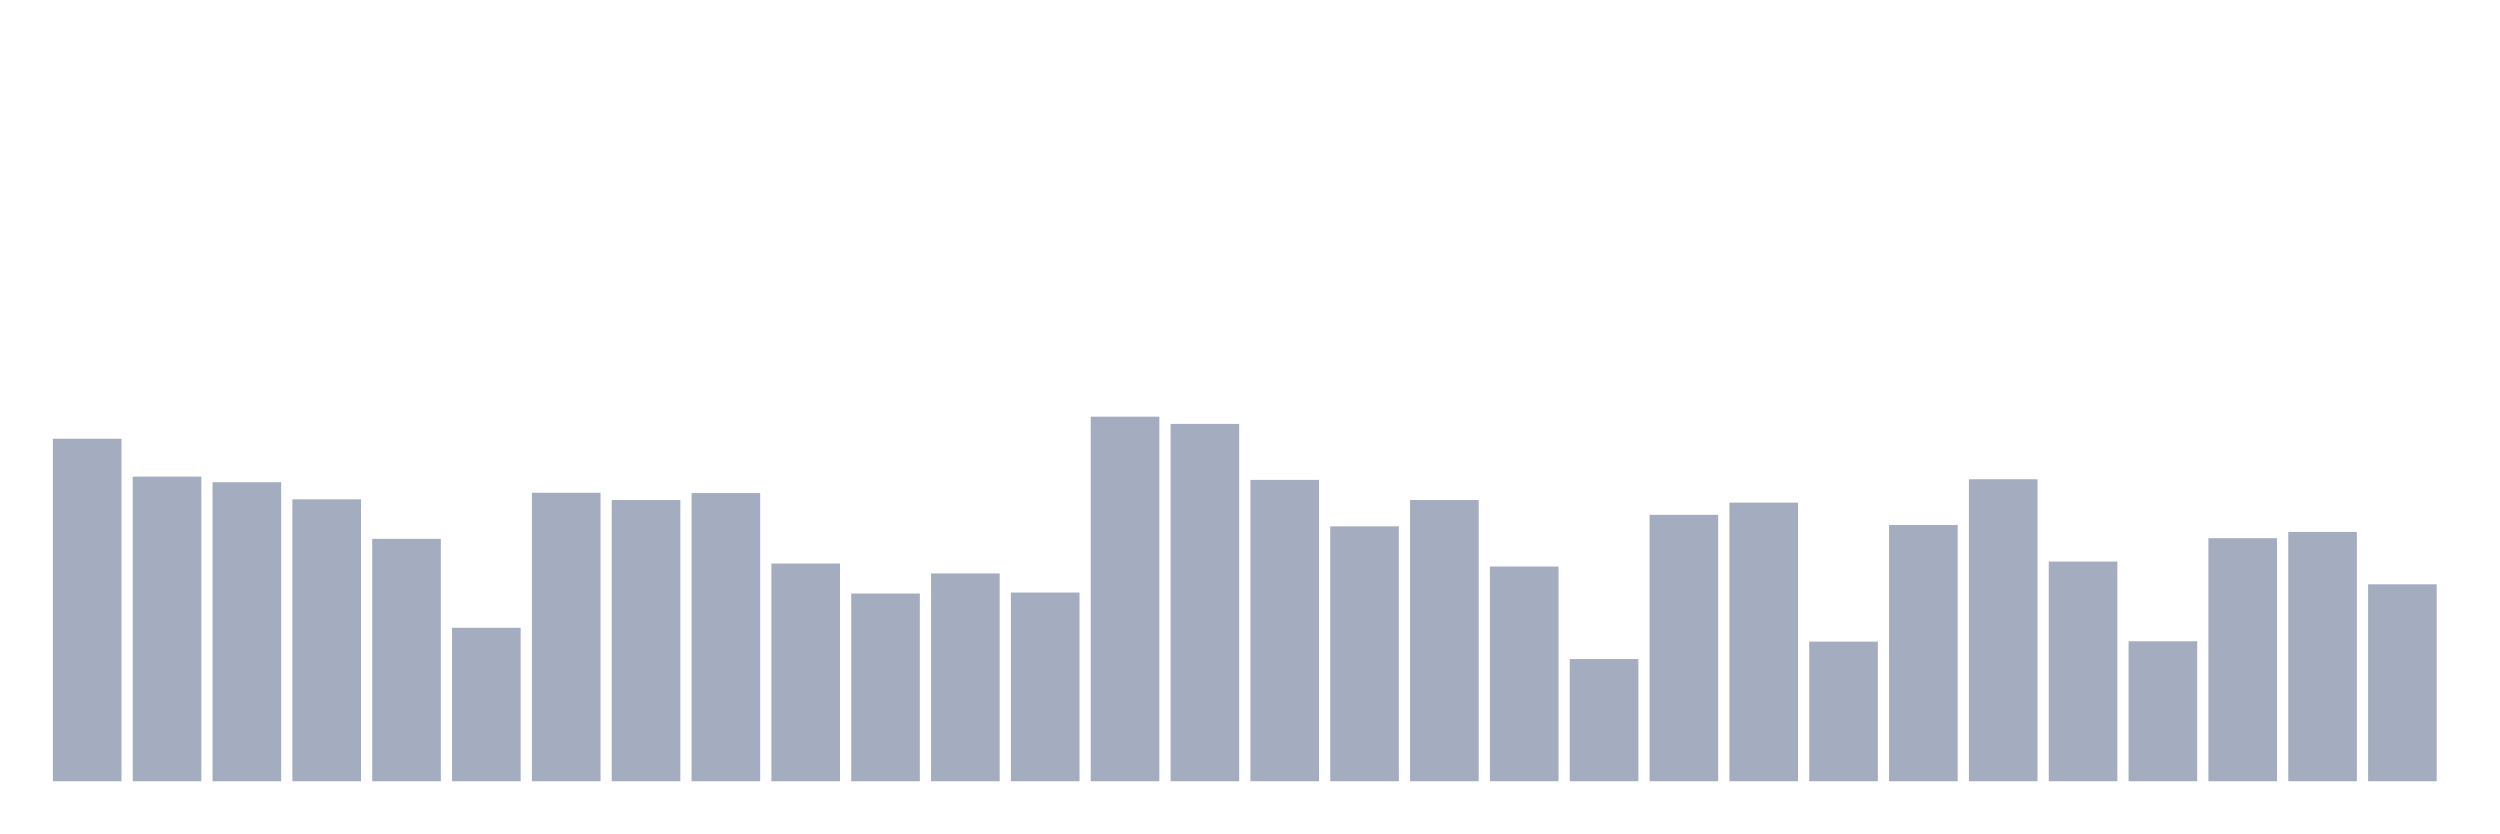
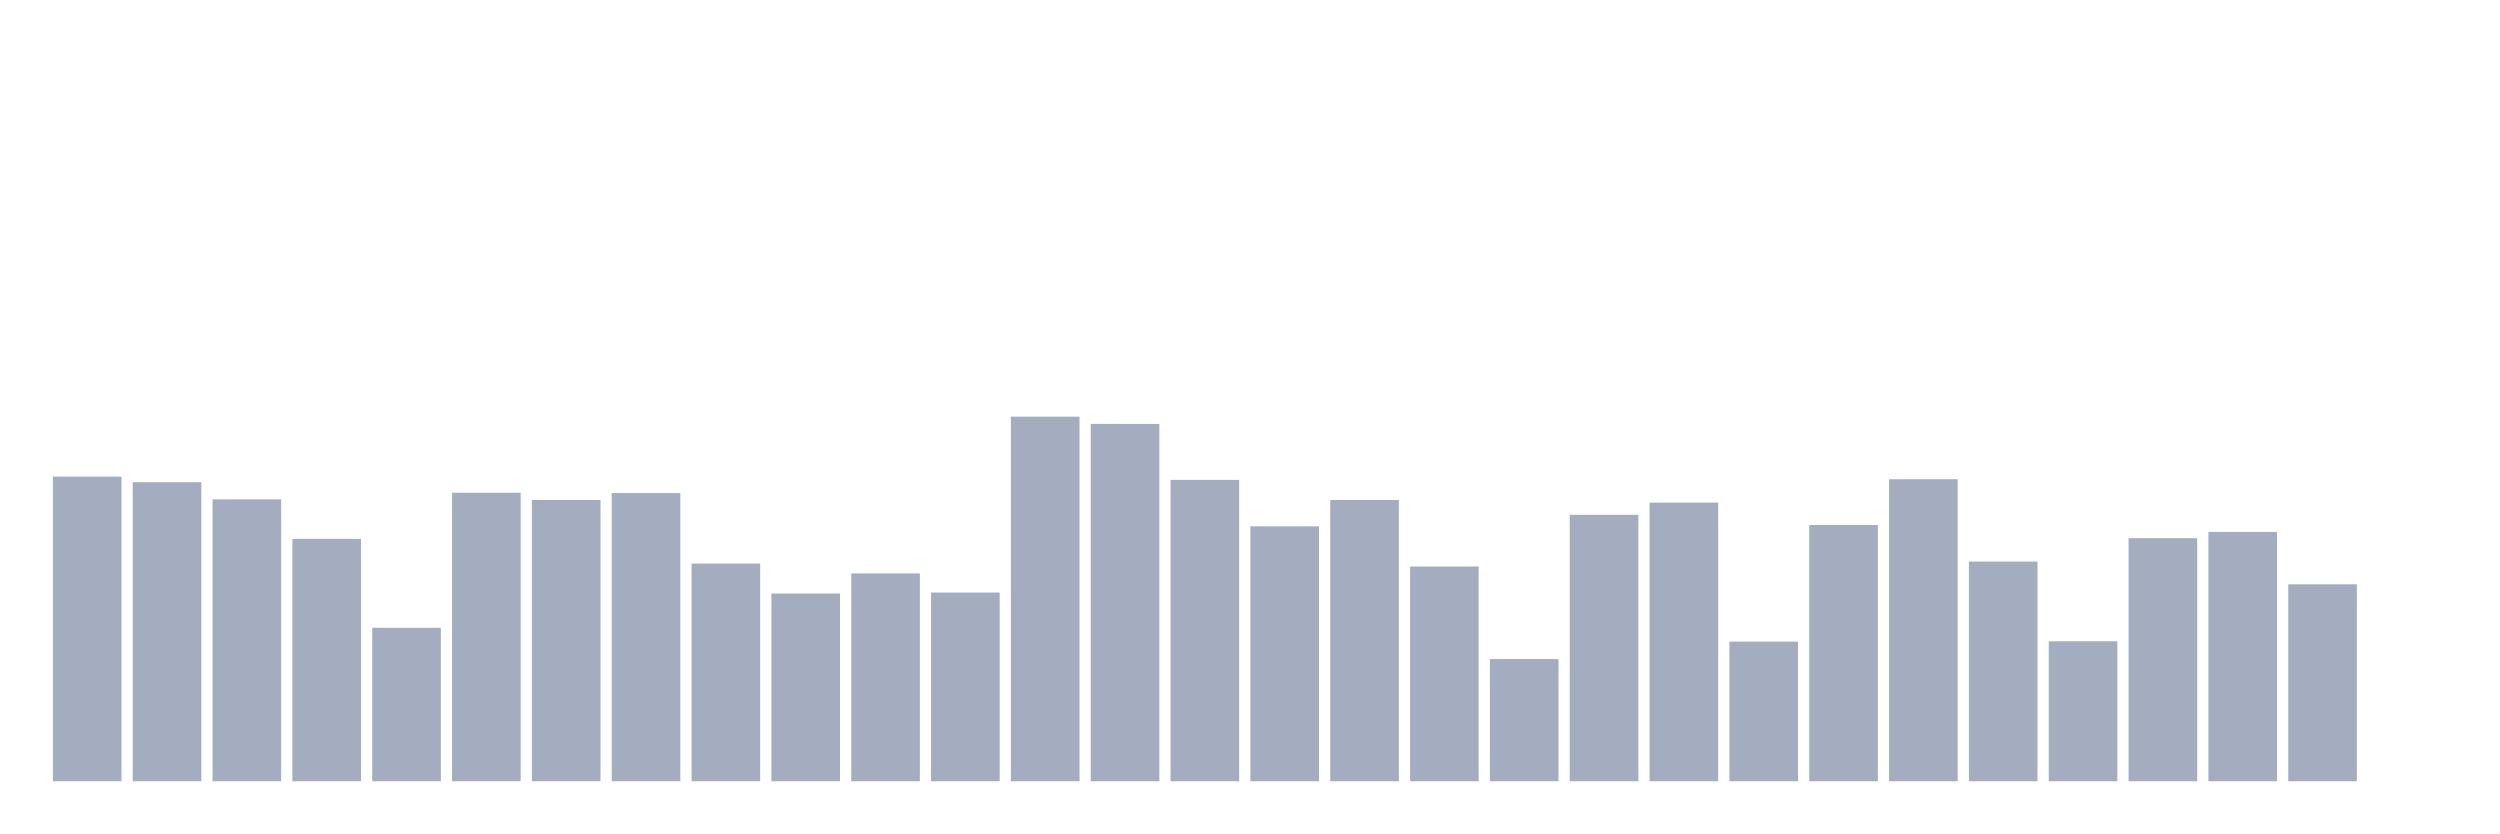
<svg xmlns="http://www.w3.org/2000/svg" viewBox="0 0 480 160">
  <g transform="translate(10,10)">
-     <rect class="bar" x="0.153" width="13.175" y="74.237" height="65.763" fill="rgb(164,173,192)" />
-     <rect class="bar" x="15.482" width="13.175" y="81.509" height="58.491" fill="rgb(164,173,192)" />
-     <rect class="bar" x="30.81" width="13.175" y="82.584" height="57.416" fill="rgb(164,173,192)" />
-     <rect class="bar" x="46.138" width="13.175" y="85.872" height="54.128" fill="rgb(164,173,192)" />
-     <rect class="bar" x="61.466" width="13.175" y="93.46" height="46.54" fill="rgb(164,173,192)" />
-     <rect class="bar" x="76.794" width="13.175" y="110.533" height="29.467" fill="rgb(164,173,192)" />
-     <rect class="bar" x="92.123" width="13.175" y="84.607" height="55.393" fill="rgb(164,173,192)" />
-     <rect class="bar" x="107.451" width="13.175" y="85.998" height="54.002" fill="rgb(164,173,192)" />
-     <rect class="bar" x="122.779" width="13.175" y="84.67" height="55.33" fill="rgb(164,173,192)" />
-     <rect class="bar" x="138.107" width="13.175" y="98.202" height="41.798" fill="rgb(164,173,192)" />
-     <rect class="bar" x="153.436" width="13.175" y="103.957" height="36.043" fill="rgb(164,173,192)" />
-     <rect class="bar" x="168.764" width="13.175" y="100.099" height="39.901" fill="rgb(164,173,192)" />
-     <rect class="bar" x="184.092" width="13.175" y="103.767" height="36.233" fill="rgb(164,173,192)" />
-     <rect class="bar" x="199.42" width="13.175" y="70" height="70" fill="rgb(164,173,192)" />
-     <rect class="bar" x="214.748" width="13.175" y="71.391" height="68.609" fill="rgb(164,173,192)" />
-     <rect class="bar" x="230.077" width="13.175" y="82.141" height="57.859" fill="rgb(164,173,192)" />
-     <rect class="bar" x="245.405" width="13.175" y="91.057" height="48.943" fill="rgb(164,173,192)" />
-     <rect class="bar" x="260.733" width="13.175" y="85.998" height="54.002" fill="rgb(164,173,192)" />
-     <rect class="bar" x="276.061" width="13.175" y="98.771" height="41.229" fill="rgb(164,173,192)" />
-     <rect class="bar" x="291.39" width="13.175" y="116.54" height="23.46" fill="rgb(164,173,192)" />
-     <rect class="bar" x="306.718" width="13.175" y="88.844" height="51.156" fill="rgb(164,173,192)" />
-     <rect class="bar" x="322.046" width="13.175" y="86.504" height="53.496" fill="rgb(164,173,192)" />
-     <rect class="bar" x="337.374" width="13.175" y="113.189" height="26.811" fill="rgb(164,173,192)" />
-     <rect class="bar" x="352.702" width="13.175" y="90.804" height="49.196" fill="rgb(164,173,192)" />
-     <rect class="bar" x="368.031" width="13.175" y="82.014" height="57.986" fill="rgb(164,173,192)" />
-     <rect class="bar" x="383.359" width="13.175" y="97.823" height="42.177" fill="rgb(164,173,192)" />
-     <rect class="bar" x="398.687" width="13.175" y="113.126" height="26.874" fill="rgb(164,173,192)" />
-     <rect class="bar" x="414.015" width="13.175" y="93.333" height="46.667" fill="rgb(164,173,192)" />
-     <rect class="bar" x="429.344" width="13.175" y="92.132" height="47.868" fill="rgb(164,173,192)" />
-     <rect class="bar" x="444.672" width="13.175" y="102.186" height="37.814" fill="rgb(164,173,192)" />
+     <rect class="bar" x="0.153" width="13.175" y="81.509" height="58.491" fill="rgb(164,173,192)" />
+     <rect class="bar" x="15.482" width="13.175" y="82.584" height="57.416" fill="rgb(164,173,192)" />
+     <rect class="bar" x="30.81" width="13.175" y="85.872" height="54.128" fill="rgb(164,173,192)" />
+     <rect class="bar" x="46.138" width="13.175" y="93.46" height="46.54" fill="rgb(164,173,192)" />
+     <rect class="bar" x="61.466" width="13.175" y="110.533" height="29.467" fill="rgb(164,173,192)" />
+     <rect class="bar" x="76.794" width="13.175" y="84.607" height="55.393" fill="rgb(164,173,192)" />
+     <rect class="bar" x="92.123" width="13.175" y="85.998" height="54.002" fill="rgb(164,173,192)" />
+     <rect class="bar" x="107.451" width="13.175" y="84.67" height="55.33" fill="rgb(164,173,192)" />
+     <rect class="bar" x="122.779" width="13.175" y="98.202" height="41.798" fill="rgb(164,173,192)" />
+     <rect class="bar" x="138.107" width="13.175" y="103.957" height="36.043" fill="rgb(164,173,192)" />
+     <rect class="bar" x="153.436" width="13.175" y="100.099" height="39.901" fill="rgb(164,173,192)" />
+     <rect class="bar" x="168.764" width="13.175" y="103.767" height="36.233" fill="rgb(164,173,192)" />
+     <rect class="bar" x="184.092" width="13.175" y="70" height="70" fill="rgb(164,173,192)" />
+     <rect class="bar" x="199.42" width="13.175" y="71.391" height="68.609" fill="rgb(164,173,192)" />
+     <rect class="bar" x="214.748" width="13.175" y="82.141" height="57.859" fill="rgb(164,173,192)" />
+     <rect class="bar" x="230.077" width="13.175" y="91.057" height="48.943" fill="rgb(164,173,192)" />
+     <rect class="bar" x="245.405" width="13.175" y="85.998" height="54.002" fill="rgb(164,173,192)" />
+     <rect class="bar" x="260.733" width="13.175" y="98.771" height="41.229" fill="rgb(164,173,192)" />
+     <rect class="bar" x="276.061" width="13.175" y="116.54" height="23.46" fill="rgb(164,173,192)" />
+     <rect class="bar" x="291.39" width="13.175" y="88.844" height="51.156" fill="rgb(164,173,192)" />
+     <rect class="bar" x="306.718" width="13.175" y="86.504" height="53.496" fill="rgb(164,173,192)" />
+     <rect class="bar" x="322.046" width="13.175" y="113.189" height="26.811" fill="rgb(164,173,192)" />
+     <rect class="bar" x="337.374" width="13.175" y="90.804" height="49.196" fill="rgb(164,173,192)" />
+     <rect class="bar" x="352.702" width="13.175" y="82.014" height="57.986" fill="rgb(164,173,192)" />
+     <rect class="bar" x="368.031" width="13.175" y="97.823" height="42.177" fill="rgb(164,173,192)" />
+     <rect class="bar" x="383.359" width="13.175" y="113.126" height="26.874" fill="rgb(164,173,192)" />
+     <rect class="bar" x="398.687" width="13.175" y="93.333" height="46.667" fill="rgb(164,173,192)" />
+     <rect class="bar" x="414.015" width="13.175" y="92.132" height="47.868" fill="rgb(164,173,192)" />
+     <rect class="bar" x="429.344" width="13.175" y="102.186" height="37.814" fill="rgb(164,173,192)" />
+     <rect class="bar" x="444.672" width="13.175" y="140" height="0" fill="rgb(164,173,192)" />
  </g>
</svg>
